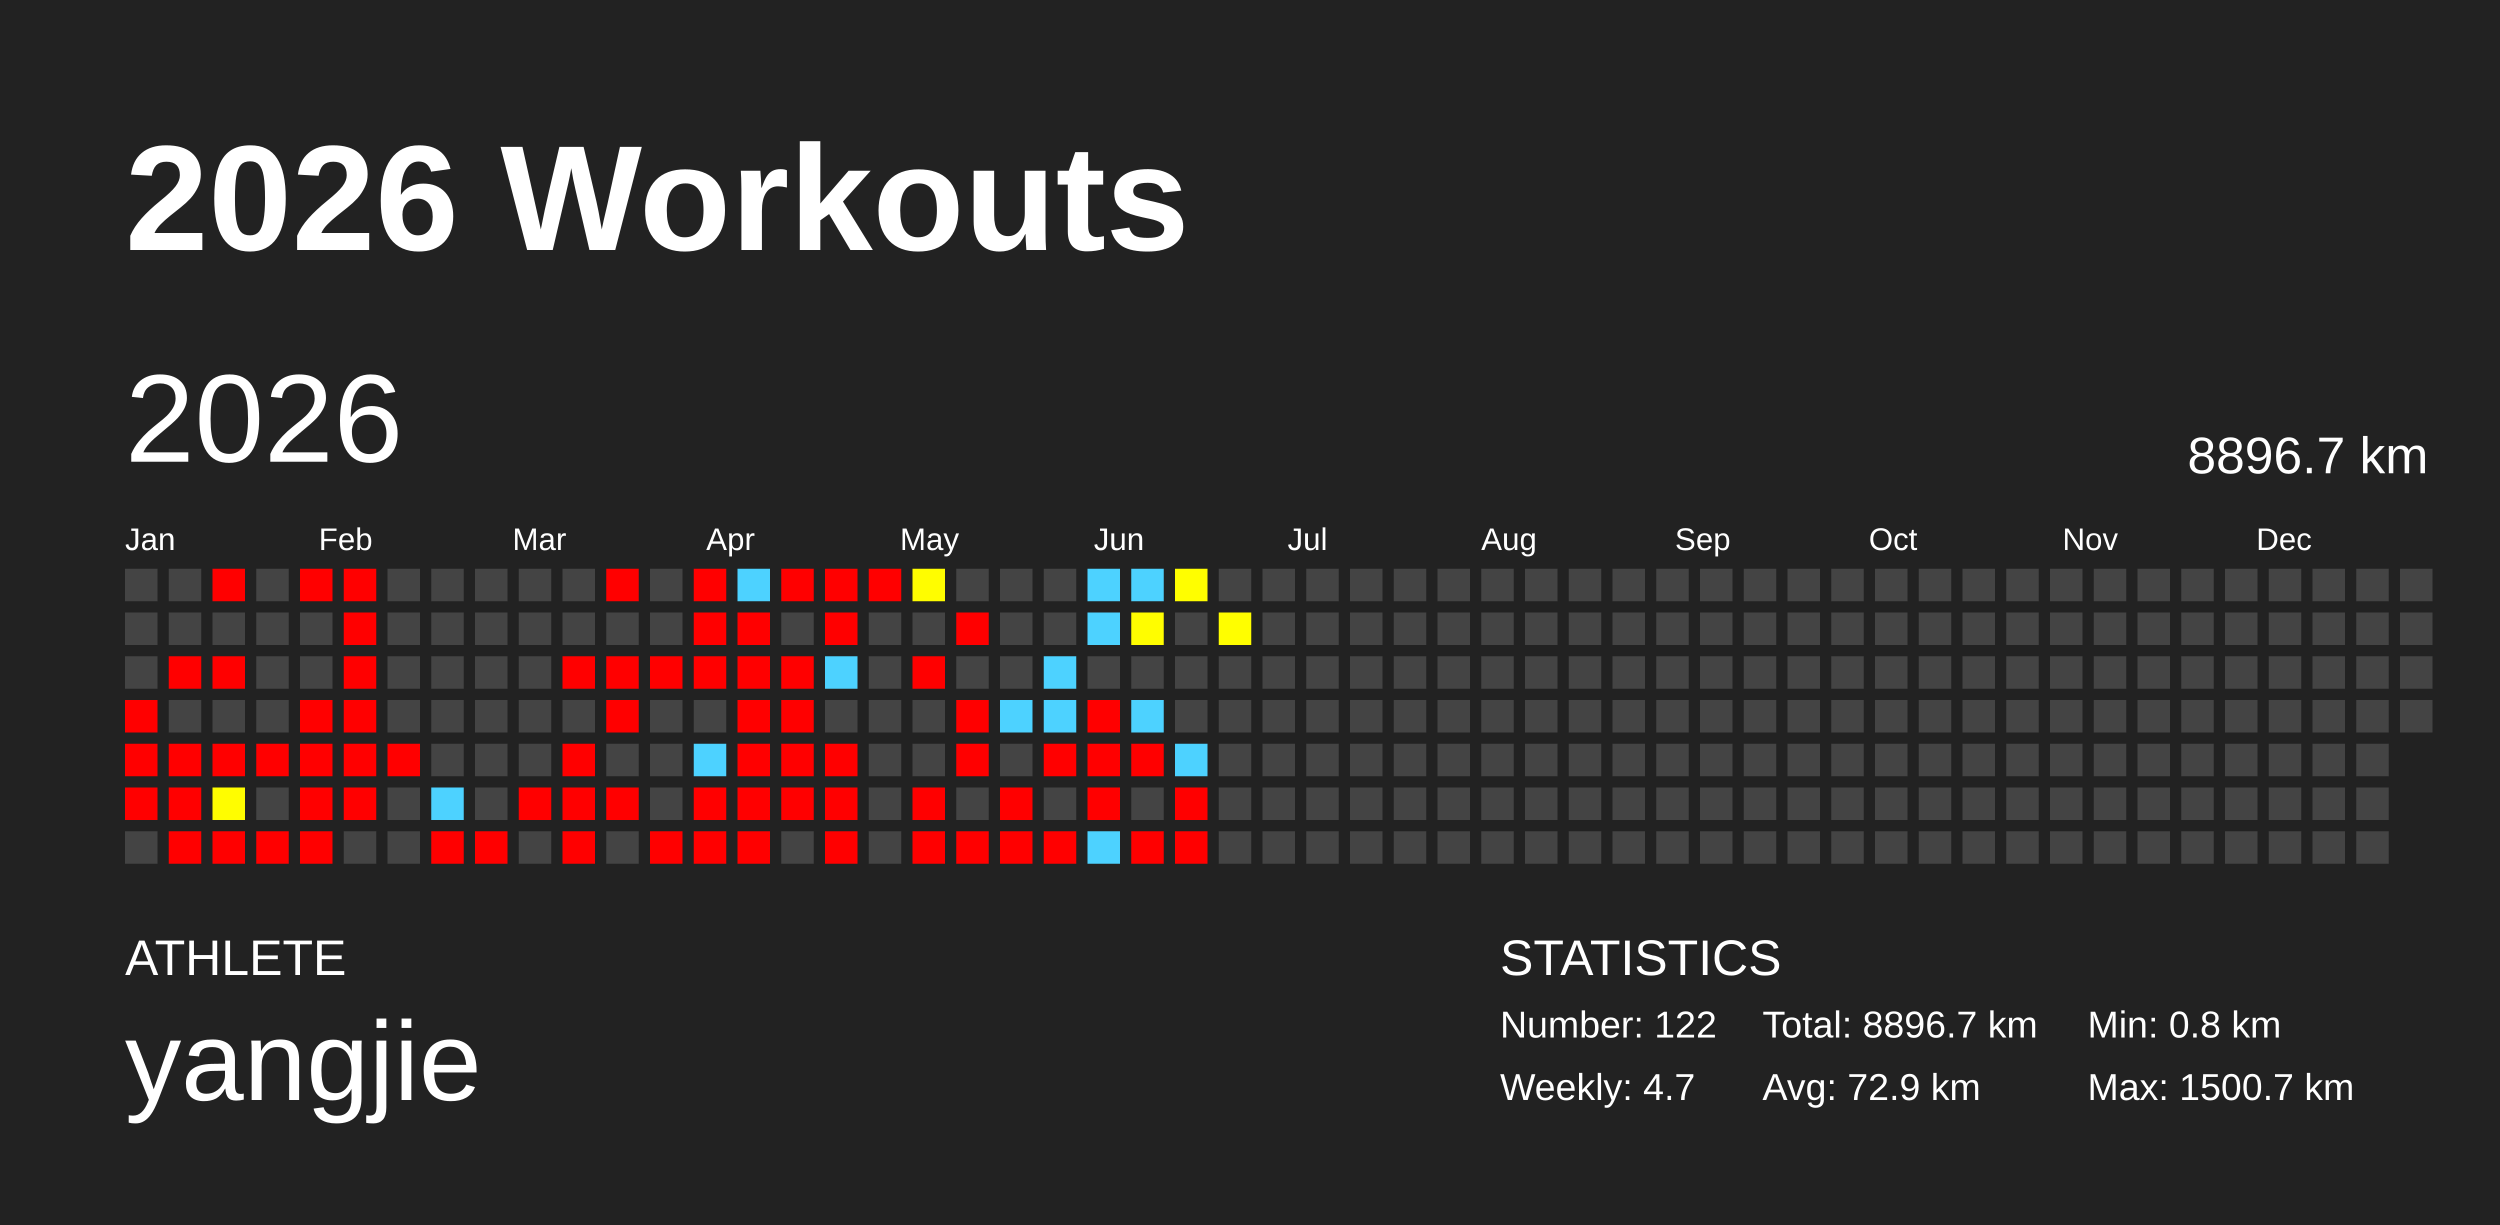
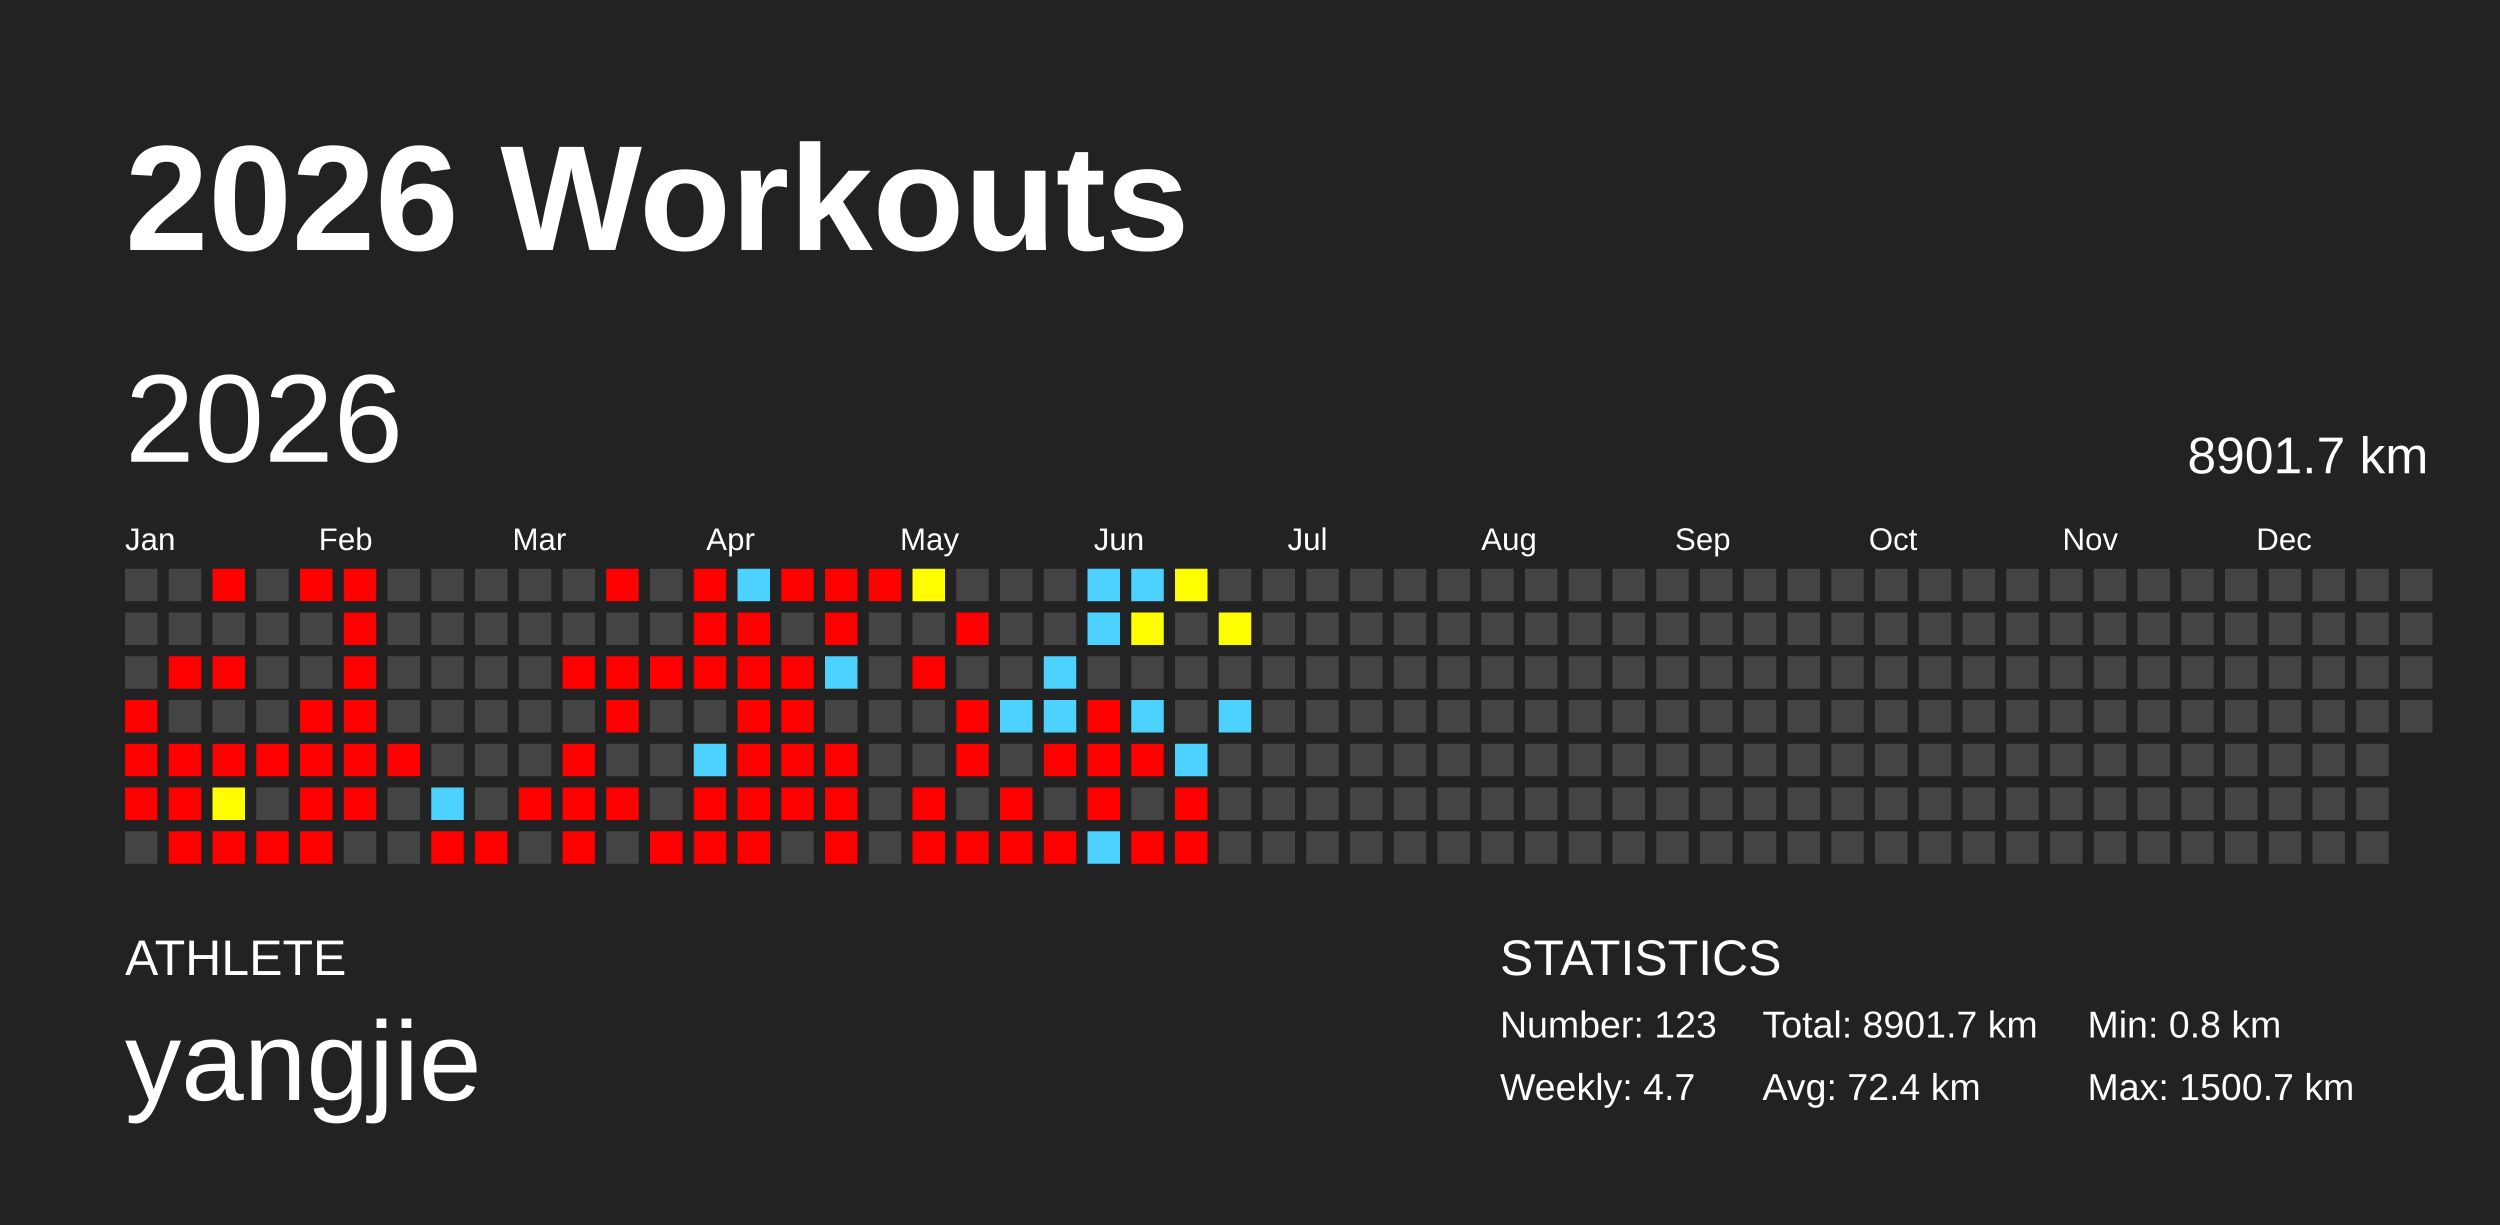
<svg xmlns="http://www.w3.org/2000/svg" baseProfile="full" height="98mm" version="1.1" viewBox="0,0,200,98" width="200mm">
  <defs />
  <rect fill="#222222" height="98" width="200" x="0" y="0" />
  <text fill="#FFFFFF" style="font-size:12px; font-family:Arial; font-weight:bold;" x="10" y="20">2026 Workouts</text>
  <text fill="#FFFFFF" style="font-size:4px; font-family:Arial" x="10" y="78">ATHLETE</text>
  <text fill="#FFFFFF" style="font-size:9px; font-family:Arial" x="10" y="88">yangjie</text>
  <text fill="#FFFFFF" style="font-size:4px; font-family:Arial" x="120" y="78">STATISTICS</text>
-   <text fill="#FFFFFF" style="font-size:3px; font-family:Arial" x="120" y="83">Number: 122</text>
+   <text fill="#FFFFFF" style="font-size:3px; font-family:Arial" x="120" y="83">Number: 123</text>
  <text fill="#FFFFFF" style="font-size:3px; font-family:Arial" x="120" y="88">Weekly: 4.7</text>
-   <text fill="#FFFFFF" style="font-size:3px; font-family:Arial" x="141" y="83">Total: 8896.7 km</text>
-   <text fill="#FFFFFF" style="font-size:3px; font-family:Arial" x="141" y="88">Avg: 72.9 km</text>
+   <text fill="#FFFFFF" style="font-size:3px; font-family:Arial" x="141" y="83">Total: 8901.7 km</text>
+   <text fill="#FFFFFF" style="font-size:3px; font-family:Arial" x="141" y="88">Avg: 72.4 km</text>
  <text fill="#FFFFFF" style="font-size:3px; font-family:Arial" x="167" y="83">Min: 0.8 km</text>
  <text fill="#FFFFFF" style="font-size:3px; font-family:Arial" x="167" y="88">Max: 1500.7 km</text>
  <text dominant-baseline="hanging" fill="#FFFFFF" style="font-size:10.0px; font-family:Arial;" x="10" y="30">2026</text>
-   <text dominant-baseline="hanging" fill="#FFFFFF" style="font-size:4.125px; font-family:Arial;" x="175" y="35">8896.7 km</text>
+   <text dominant-baseline="hanging" fill="#FFFFFF" style="font-size:4.125px; font-family:Arial;" x="175" y="35">8901.7 km</text>
  <text fill="#FFFFFF" style="font-size:2.5px; font-family:Arial" x="10.0" y="44">Jan</text>
  <text fill="#FFFFFF" style="font-size:2.5px; font-family:Arial" x="25.5" y="44">Feb</text>
  <text fill="#FFFFFF" style="font-size:2.5px; font-family:Arial" x="41.0" y="44">Mar</text>
  <text fill="#FFFFFF" style="font-size:2.5px; font-family:Arial" x="56.5" y="44">Apr</text>
  <text fill="#FFFFFF" style="font-size:2.5px; font-family:Arial" x="72.0" y="44">May</text>
  <text fill="#FFFFFF" style="font-size:2.5px; font-family:Arial" x="87.5" y="44">Jun</text>
  <text fill="#FFFFFF" style="font-size:2.5px; font-family:Arial" x="103.0" y="44">Jul</text>
  <text fill="#FFFFFF" style="font-size:2.5px; font-family:Arial" x="118.5" y="44">Aug</text>
  <text fill="#FFFFFF" style="font-size:2.5px; font-family:Arial" x="134.0" y="44">Sep</text>
  <text fill="#FFFFFF" style="font-size:2.5px; font-family:Arial" x="149.5" y="44">Oct</text>
  <text fill="#FFFFFF" style="font-size:2.5px; font-family:Arial" x="165.0" y="44">Nov</text>
  <text fill="#FFFFFF" style="font-size:2.5px; font-family:Arial" x="180.5" y="44">Dec</text>
  <rect fill="#444444" height="2.6" width="2.6" x="10.0" y="45.5" />
  <rect fill="#444444" height="2.6" width="2.6" x="10.0" y="49.0" />
  <rect fill="#444444" height="2.6" width="2.6" x="10.0" y="52.5" />
  <rect fill="red" height="2.6" width="2.6" x="10.0" y="56.0" />
  <rect fill="red" height="2.6" width="2.6" x="10.0" y="59.5" />
  <rect fill="red" height="2.6" width="2.6" x="10.0" y="63.0" />
  <rect fill="#444444" height="2.6" width="2.6" x="10.0" y="66.5" />
  <rect fill="#444444" height="2.6" width="2.6" x="13.5" y="45.5" />
  <rect fill="#444444" height="2.6" width="2.6" x="13.5" y="49.0" />
  <rect fill="red" height="2.6" width="2.6" x="13.5" y="52.5" />
  <rect fill="#444444" height="2.6" width="2.6" x="13.5" y="56.0" />
  <rect fill="red" height="2.6" width="2.6" x="13.5" y="59.5" />
  <rect fill="red" height="2.6" width="2.6" x="13.5" y="63.0" />
  <rect fill="red" height="2.6" width="2.6" x="13.5" y="66.5" />
  <rect fill="red" height="2.6" width="2.6" x="17.0" y="45.5" />
  <rect fill="#444444" height="2.6" width="2.6" x="17.0" y="49.0" />
  <rect fill="red" height="2.6" width="2.6" x="17.0" y="52.5" />
  <rect fill="#444444" height="2.6" width="2.6" x="17.0" y="56.0" />
  <rect fill="red" height="2.6" width="2.6" x="17.0" y="59.5" />
  <rect fill="#fffd00" height="2.6" width="2.6" x="17.0" y="63.0" />
  <rect fill="red" height="2.6" width="2.6" x="17.0" y="66.5" />
  <rect fill="#444444" height="2.6" width="2.6" x="20.5" y="45.5" />
  <rect fill="#444444" height="2.6" width="2.6" x="20.5" y="49.0" />
  <rect fill="#444444" height="2.6" width="2.6" x="20.5" y="52.5" />
  <rect fill="#444444" height="2.6" width="2.6" x="20.5" y="56.0" />
  <rect fill="red" height="2.6" width="2.6" x="20.5" y="59.5" />
  <rect fill="#444444" height="2.6" width="2.6" x="20.5" y="63.0" />
  <rect fill="red" height="2.6" width="2.6" x="20.5" y="66.5" />
  <rect fill="red" height="2.6" width="2.6" x="24.0" y="45.5" />
  <rect fill="#444444" height="2.6" width="2.6" x="24.0" y="49.0" />
  <rect fill="#444444" height="2.6" width="2.6" x="24.0" y="52.5" />
  <rect fill="red" height="2.6" width="2.6" x="24.0" y="56.0" />
  <rect fill="red" height="2.6" width="2.6" x="24.0" y="59.5" />
  <rect fill="red" height="2.6" width="2.6" x="24.0" y="63.0" />
  <rect fill="red" height="2.6" width="2.6" x="24.0" y="66.5" />
  <rect fill="red" height="2.6" width="2.6" x="27.5" y="45.5" />
  <rect fill="red" height="2.6" width="2.6" x="27.5" y="49.0" />
  <rect fill="red" height="2.6" width="2.6" x="27.5" y="52.5" />
  <rect fill="red" height="2.6" width="2.6" x="27.5" y="56.0" />
  <rect fill="red" height="2.6" width="2.6" x="27.5" y="59.5" />
  <rect fill="red" height="2.6" width="2.6" x="27.5" y="63.0" />
  <rect fill="#444444" height="2.6" width="2.6" x="27.5" y="66.5" />
  <rect fill="#444444" height="2.6" width="2.6" x="31.0" y="45.5" />
  <rect fill="#444444" height="2.6" width="2.6" x="31.0" y="49.0" />
  <rect fill="#444444" height="2.6" width="2.6" x="31.0" y="52.5" />
  <rect fill="#444444" height="2.6" width="2.6" x="31.0" y="56.0" />
  <rect fill="red" height="2.6" width="2.6" x="31.0" y="59.5" />
  <rect fill="#444444" height="2.6" width="2.6" x="31.0" y="63.0" />
  <rect fill="#444444" height="2.6" width="2.6" x="31.0" y="66.5" />
  <rect fill="#444444" height="2.6" width="2.6" x="34.5" y="45.5" />
  <rect fill="#444444" height="2.6" width="2.6" x="34.5" y="49.0" />
  <rect fill="#444444" height="2.6" width="2.6" x="34.5" y="52.5" />
  <rect fill="#444444" height="2.6" width="2.6" x="34.5" y="56.0" />
  <rect fill="#444444" height="2.6" width="2.6" x="34.5" y="59.5" />
  <rect fill="#4dd2ff" height="2.6" width="2.6" x="34.5" y="63.0" />
  <rect fill="red" height="2.6" width="2.6" x="34.5" y="66.5" />
  <rect fill="#444444" height="2.6" width="2.6" x="38.0" y="45.5" />
  <rect fill="#444444" height="2.6" width="2.6" x="38.0" y="49.0" />
  <rect fill="#444444" height="2.6" width="2.6" x="38.0" y="52.5" />
  <rect fill="#444444" height="2.6" width="2.6" x="38.0" y="56.0" />
  <rect fill="#444444" height="2.6" width="2.6" x="38.0" y="59.5" />
  <rect fill="#444444" height="2.6" width="2.6" x="38.0" y="63.0" />
  <rect fill="red" height="2.6" width="2.6" x="38.0" y="66.5" />
  <rect fill="#444444" height="2.6" width="2.6" x="41.5" y="45.5" />
  <rect fill="#444444" height="2.6" width="2.6" x="41.5" y="49.0" />
  <rect fill="#444444" height="2.6" width="2.6" x="41.5" y="52.5" />
  <rect fill="#444444" height="2.6" width="2.6" x="41.5" y="56.0" />
  <rect fill="#444444" height="2.6" width="2.6" x="41.5" y="59.5" />
  <rect fill="red" height="2.6" width="2.6" x="41.5" y="63.0" />
  <rect fill="#444444" height="2.6" width="2.6" x="41.5" y="66.5" />
  <rect fill="#444444" height="2.6" width="2.6" x="45.0" y="45.5" />
  <rect fill="#444444" height="2.6" width="2.6" x="45.0" y="49.0" />
  <rect fill="red" height="2.6" width="2.6" x="45.0" y="52.5" />
  <rect fill="#444444" height="2.6" width="2.6" x="45.0" y="56.0" />
  <rect fill="red" height="2.6" width="2.6" x="45.0" y="59.5" />
  <rect fill="red" height="2.6" width="2.6" x="45.0" y="63.0" />
  <rect fill="red" height="2.6" width="2.6" x="45.0" y="66.5" />
  <rect fill="red" height="2.6" width="2.6" x="48.5" y="45.5" />
  <rect fill="#444444" height="2.6" width="2.6" x="48.5" y="49.0" />
  <rect fill="red" height="2.6" width="2.6" x="48.5" y="52.5" />
  <rect fill="red" height="2.6" width="2.6" x="48.5" y="56.0" />
  <rect fill="#444444" height="2.6" width="2.6" x="48.5" y="59.5" />
  <rect fill="red" height="2.6" width="2.6" x="48.5" y="63.0" />
  <rect fill="#444444" height="2.6" width="2.6" x="48.5" y="66.5" />
  <rect fill="#444444" height="2.6" width="2.6" x="52.0" y="45.5" />
  <rect fill="#444444" height="2.6" width="2.6" x="52.0" y="49.0" />
  <rect fill="red" height="2.6" width="2.6" x="52.0" y="52.5" />
  <rect fill="#444444" height="2.6" width="2.6" x="52.0" y="56.0" />
  <rect fill="#444444" height="2.6" width="2.6" x="52.0" y="59.5" />
  <rect fill="#444444" height="2.6" width="2.6" x="52.0" y="63.0" />
  <rect fill="red" height="2.6" width="2.6" x="52.0" y="66.5" />
  <rect fill="red" height="2.6" width="2.6" x="55.5" y="45.5" />
  <rect fill="red" height="2.6" width="2.6" x="55.5" y="49.0" />
  <rect fill="red" height="2.6" width="2.6" x="55.5" y="52.5" />
  <rect fill="#444444" height="2.6" width="2.6" x="55.5" y="56.0" />
  <rect fill="#4dd2ff" height="2.6" width="2.6" x="55.5" y="59.5" />
  <rect fill="red" height="2.6" width="2.6" x="55.5" y="63.0" />
  <rect fill="red" height="2.6" width="2.6" x="55.5" y="66.5" />
  <rect fill="#4dd2ff" height="2.6" width="2.6" x="59.0" y="45.5" />
  <rect fill="red" height="2.6" width="2.6" x="59.0" y="49.0" />
  <rect fill="red" height="2.6" width="2.6" x="59.0" y="52.5" />
  <rect fill="red" height="2.6" width="2.6" x="59.0" y="56.0" />
  <rect fill="red" height="2.6" width="2.6" x="59.0" y="59.5" />
  <rect fill="red" height="2.6" width="2.6" x="59.0" y="63.0" />
  <rect fill="red" height="2.6" width="2.6" x="59.0" y="66.5" />
  <rect fill="red" height="2.6" width="2.6" x="62.5" y="45.5" />
  <rect fill="#444444" height="2.6" width="2.6" x="62.5" y="49.0" />
  <rect fill="red" height="2.6" width="2.6" x="62.5" y="52.5" />
  <rect fill="red" height="2.6" width="2.6" x="62.5" y="56.0" />
  <rect fill="red" height="2.6" width="2.6" x="62.5" y="59.5" />
  <rect fill="red" height="2.6" width="2.6" x="62.5" y="63.0" />
  <rect fill="#444444" height="2.6" width="2.6" x="62.5" y="66.5" />
  <rect fill="red" height="2.6" width="2.6" x="66.0" y="45.5" />
  <rect fill="red" height="2.6" width="2.6" x="66.0" y="49.0" />
  <rect fill="#4dd2ff" height="2.6" width="2.6" x="66.0" y="52.5" />
  <rect fill="#444444" height="2.6" width="2.6" x="66.0" y="56.0" />
  <rect fill="red" height="2.6" width="2.6" x="66.0" y="59.5" />
  <rect fill="red" height="2.6" width="2.6" x="66.0" y="63.0" />
  <rect fill="red" height="2.6" width="2.6" x="66.0" y="66.5" />
  <rect fill="red" height="2.6" width="2.6" x="69.5" y="45.5" />
  <rect fill="#444444" height="2.6" width="2.6" x="69.5" y="49.0" />
  <rect fill="#444444" height="2.6" width="2.6" x="69.5" y="52.5" />
  <rect fill="#444444" height="2.6" width="2.6" x="69.5" y="56.0" />
  <rect fill="#444444" height="2.6" width="2.6" x="69.5" y="59.5" />
  <rect fill="#444444" height="2.6" width="2.6" x="69.5" y="63.0" />
  <rect fill="#444444" height="2.6" width="2.6" x="69.5" y="66.5" />
  <rect fill="#fffd00" height="2.6" width="2.6" x="73.0" y="45.5" />
  <rect fill="#444444" height="2.6" width="2.6" x="73.0" y="49.0" />
  <rect fill="red" height="2.6" width="2.6" x="73.0" y="52.5" />
  <rect fill="#444444" height="2.6" width="2.6" x="73.0" y="56.0" />
  <rect fill="#444444" height="2.6" width="2.6" x="73.0" y="59.5" />
  <rect fill="red" height="2.6" width="2.6" x="73.0" y="63.0" />
  <rect fill="red" height="2.6" width="2.6" x="73.0" y="66.5" />
  <rect fill="#444444" height="2.6" width="2.6" x="76.5" y="45.5" />
  <rect fill="red" height="2.6" width="2.6" x="76.5" y="49.0" />
  <rect fill="#444444" height="2.6" width="2.6" x="76.5" y="52.5" />
  <rect fill="red" height="2.6" width="2.6" x="76.5" y="56.0" />
  <rect fill="red" height="2.6" width="2.6" x="76.5" y="59.5" />
  <rect fill="#444444" height="2.6" width="2.6" x="76.5" y="63.0" />
  <rect fill="red" height="2.6" width="2.6" x="76.5" y="66.5" />
  <rect fill="#444444" height="2.6" width="2.6" x="80.0" y="45.5" />
  <rect fill="#444444" height="2.6" width="2.6" x="80.0" y="49.0" />
  <rect fill="#444444" height="2.6" width="2.6" x="80.0" y="52.5" />
  <rect fill="#4dd2ff" height="2.6" width="2.6" x="80.0" y="56.0" />
  <rect fill="#444444" height="2.6" width="2.6" x="80.0" y="59.5" />
  <rect fill="red" height="2.6" width="2.6" x="80.0" y="63.0" />
  <rect fill="red" height="2.6" width="2.6" x="80.0" y="66.5" />
  <rect fill="#444444" height="2.6" width="2.6" x="83.5" y="45.5" />
  <rect fill="#444444" height="2.6" width="2.6" x="83.5" y="49.0" />
  <rect fill="#4dd2ff" height="2.6" width="2.6" x="83.5" y="52.5" />
  <rect fill="#4dd2ff" height="2.6" width="2.6" x="83.5" y="56.0" />
  <rect fill="red" height="2.6" width="2.6" x="83.5" y="59.5" />
  <rect fill="#444444" height="2.6" width="2.6" x="83.5" y="63.0" />
  <rect fill="red" height="2.6" width="2.6" x="83.5" y="66.5" />
  <rect fill="#4dd2ff" height="2.6" width="2.6" x="87.0" y="45.5" />
  <rect fill="#4dd2ff" height="2.6" width="2.6" x="87.0" y="49.0" />
  <rect fill="#444444" height="2.6" width="2.6" x="87.0" y="52.5" />
  <rect fill="red" height="2.6" width="2.6" x="87.0" y="56.0" />
  <rect fill="red" height="2.6" width="2.6" x="87.0" y="59.5" />
  <rect fill="red" height="2.6" width="2.6" x="87.0" y="63.0" />
  <rect fill="#4dd2ff" height="2.6" width="2.6" x="87.0" y="66.5" />
  <rect fill="#4dd2ff" height="2.6" width="2.6" x="90.5" y="45.5" />
  <rect fill="#fffd00" height="2.6" width="2.6" x="90.5" y="49.0" />
  <rect fill="#444444" height="2.6" width="2.6" x="90.5" y="52.5" />
  <rect fill="#4dd2ff" height="2.6" width="2.6" x="90.5" y="56.0" />
  <rect fill="red" height="2.6" width="2.6" x="90.5" y="59.5" />
  <rect fill="#444444" height="2.6" width="2.6" x="90.5" y="63.0" />
  <rect fill="red" height="2.6" width="2.6" x="90.5" y="66.5" />
  <rect fill="#fffe00" height="2.6" width="2.6" x="94.0" y="45.5" />
  <rect fill="#444444" height="2.6" width="2.6" x="94.0" y="49.0" />
  <rect fill="#444444" height="2.6" width="2.6" x="94.0" y="52.5" />
  <rect fill="#444444" height="2.6" width="2.6" x="94.0" y="56.0" />
  <rect fill="#4dd2ff" height="2.6" width="2.6" x="94.0" y="59.5" />
  <rect fill="red" height="2.6" width="2.6" x="94.0" y="63.0" />
  <rect fill="red" height="2.6" width="2.6" x="94.0" y="66.5" />
  <rect fill="#444444" height="2.6" width="2.6" x="97.5" y="45.5" />
  <rect fill="#fffe00" height="2.6" width="2.6" x="97.5" y="49.0" />
  <rect fill="#444444" height="2.6" width="2.6" x="97.5" y="52.5" />
-   <rect fill="#444444" height="2.6" width="2.6" x="97.5" y="56.0" />
+   <rect fill="#4dd2ff" height="2.6" width="2.6" x="97.5" y="56.0" />
  <rect fill="#444444" height="2.6" width="2.6" x="97.5" y="59.5" />
  <rect fill="#444444" height="2.6" width="2.6" x="97.5" y="63.0" />
  <rect fill="#444444" height="2.6" width="2.6" x="97.5" y="66.5" />
  <rect fill="#444444" height="2.6" width="2.6" x="101.0" y="45.5" />
  <rect fill="#444444" height="2.6" width="2.6" x="101.0" y="49.0" />
  <rect fill="#444444" height="2.6" width="2.6" x="101.0" y="52.5" />
  <rect fill="#444444" height="2.6" width="2.6" x="101.0" y="56.0" />
  <rect fill="#444444" height="2.6" width="2.6" x="101.0" y="59.5" />
  <rect fill="#444444" height="2.6" width="2.6" x="101.0" y="63.0" />
  <rect fill="#444444" height="2.6" width="2.6" x="101.0" y="66.5" />
  <rect fill="#444444" height="2.6" width="2.6" x="104.5" y="45.5" />
  <rect fill="#444444" height="2.6" width="2.6" x="104.5" y="49.0" />
  <rect fill="#444444" height="2.6" width="2.6" x="104.5" y="52.5" />
  <rect fill="#444444" height="2.6" width="2.6" x="104.5" y="56.0" />
  <rect fill="#444444" height="2.6" width="2.6" x="104.5" y="59.5" />
  <rect fill="#444444" height="2.6" width="2.6" x="104.5" y="63.0" />
  <rect fill="#444444" height="2.6" width="2.6" x="104.5" y="66.5" />
  <rect fill="#444444" height="2.6" width="2.6" x="108.0" y="45.5" />
  <rect fill="#444444" height="2.6" width="2.6" x="108.0" y="49.0" />
  <rect fill="#444444" height="2.6" width="2.6" x="108.0" y="52.5" />
  <rect fill="#444444" height="2.6" width="2.6" x="108.0" y="56.0" />
  <rect fill="#444444" height="2.6" width="2.6" x="108.0" y="59.5" />
  <rect fill="#444444" height="2.6" width="2.6" x="108.0" y="63.0" />
  <rect fill="#444444" height="2.6" width="2.6" x="108.0" y="66.5" />
  <rect fill="#444444" height="2.6" width="2.6" x="111.5" y="45.5" />
  <rect fill="#444444" height="2.6" width="2.6" x="111.5" y="49.0" />
  <rect fill="#444444" height="2.6" width="2.6" x="111.5" y="52.5" />
  <rect fill="#444444" height="2.6" width="2.6" x="111.5" y="56.0" />
  <rect fill="#444444" height="2.6" width="2.6" x="111.5" y="59.5" />
  <rect fill="#444444" height="2.6" width="2.6" x="111.5" y="63.0" />
  <rect fill="#444444" height="2.6" width="2.6" x="111.5" y="66.5" />
  <rect fill="#444444" height="2.6" width="2.6" x="115.0" y="45.5" />
  <rect fill="#444444" height="2.6" width="2.6" x="115.0" y="49.0" />
  <rect fill="#444444" height="2.6" width="2.6" x="115.0" y="52.5" />
  <rect fill="#444444" height="2.6" width="2.6" x="115.0" y="56.0" />
  <rect fill="#444444" height="2.6" width="2.6" x="115.0" y="59.5" />
  <rect fill="#444444" height="2.6" width="2.6" x="115.0" y="63.0" />
  <rect fill="#444444" height="2.6" width="2.6" x="115.0" y="66.5" />
  <rect fill="#444444" height="2.6" width="2.6" x="118.5" y="45.5" />
  <rect fill="#444444" height="2.6" width="2.6" x="118.5" y="49.0" />
  <rect fill="#444444" height="2.6" width="2.6" x="118.5" y="52.5" />
  <rect fill="#444444" height="2.6" width="2.6" x="118.5" y="56.0" />
  <rect fill="#444444" height="2.6" width="2.6" x="118.5" y="59.5" />
  <rect fill="#444444" height="2.6" width="2.6" x="118.5" y="63.0" />
  <rect fill="#444444" height="2.6" width="2.6" x="118.5" y="66.5" />
  <rect fill="#444444" height="2.6" width="2.6" x="122.0" y="45.5" />
  <rect fill="#444444" height="2.6" width="2.6" x="122.0" y="49.0" />
  <rect fill="#444444" height="2.6" width="2.6" x="122.0" y="52.5" />
  <rect fill="#444444" height="2.6" width="2.6" x="122.0" y="56.0" />
  <rect fill="#444444" height="2.6" width="2.6" x="122.0" y="59.5" />
  <rect fill="#444444" height="2.6" width="2.6" x="122.0" y="63.0" />
  <rect fill="#444444" height="2.6" width="2.6" x="122.0" y="66.5" />
  <rect fill="#444444" height="2.6" width="2.6" x="125.5" y="45.5" />
  <rect fill="#444444" height="2.6" width="2.6" x="125.5" y="49.0" />
  <rect fill="#444444" height="2.6" width="2.6" x="125.5" y="52.5" />
  <rect fill="#444444" height="2.6" width="2.6" x="125.5" y="56.0" />
  <rect fill="#444444" height="2.6" width="2.6" x="125.5" y="59.5" />
  <rect fill="#444444" height="2.6" width="2.6" x="125.5" y="63.0" />
  <rect fill="#444444" height="2.6" width="2.6" x="125.5" y="66.5" />
  <rect fill="#444444" height="2.6" width="2.6" x="129.0" y="45.5" />
  <rect fill="#444444" height="2.6" width="2.6" x="129.0" y="49.0" />
  <rect fill="#444444" height="2.6" width="2.6" x="129.0" y="52.5" />
  <rect fill="#444444" height="2.6" width="2.6" x="129.0" y="56.0" />
  <rect fill="#444444" height="2.6" width="2.6" x="129.0" y="59.5" />
  <rect fill="#444444" height="2.6" width="2.6" x="129.0" y="63.0" />
  <rect fill="#444444" height="2.6" width="2.6" x="129.0" y="66.5" />
  <rect fill="#444444" height="2.6" width="2.6" x="132.5" y="45.5" />
  <rect fill="#444444" height="2.6" width="2.6" x="132.5" y="49.0" />
  <rect fill="#444444" height="2.6" width="2.6" x="132.5" y="52.5" />
  <rect fill="#444444" height="2.6" width="2.6" x="132.5" y="56.0" />
  <rect fill="#444444" height="2.6" width="2.6" x="132.5" y="59.5" />
  <rect fill="#444444" height="2.6" width="2.6" x="132.5" y="63.0" />
  <rect fill="#444444" height="2.6" width="2.6" x="132.5" y="66.5" />
  <rect fill="#444444" height="2.6" width="2.6" x="136.0" y="45.5" />
  <rect fill="#444444" height="2.6" width="2.6" x="136.0" y="49.0" />
  <rect fill="#444444" height="2.6" width="2.6" x="136.0" y="52.5" />
  <rect fill="#444444" height="2.6" width="2.6" x="136.0" y="56.0" />
  <rect fill="#444444" height="2.6" width="2.6" x="136.0" y="59.5" />
  <rect fill="#444444" height="2.6" width="2.6" x="136.0" y="63.0" />
  <rect fill="#444444" height="2.6" width="2.6" x="136.0" y="66.5" />
  <rect fill="#444444" height="2.6" width="2.6" x="139.5" y="45.5" />
  <rect fill="#444444" height="2.6" width="2.6" x="139.5" y="49.0" />
  <rect fill="#444444" height="2.6" width="2.6" x="139.5" y="52.5" />
  <rect fill="#444444" height="2.6" width="2.6" x="139.5" y="56.0" />
  <rect fill="#444444" height="2.6" width="2.6" x="139.5" y="59.5" />
  <rect fill="#444444" height="2.6" width="2.6" x="139.5" y="63.0" />
  <rect fill="#444444" height="2.6" width="2.6" x="139.5" y="66.5" />
  <rect fill="#444444" height="2.6" width="2.6" x="143.0" y="45.5" />
  <rect fill="#444444" height="2.6" width="2.6" x="143.0" y="49.0" />
  <rect fill="#444444" height="2.6" width="2.6" x="143.0" y="52.5" />
  <rect fill="#444444" height="2.6" width="2.6" x="143.0" y="56.0" />
  <rect fill="#444444" height="2.6" width="2.6" x="143.0" y="59.5" />
  <rect fill="#444444" height="2.6" width="2.6" x="143.0" y="63.0" />
  <rect fill="#444444" height="2.6" width="2.6" x="143.0" y="66.5" />
  <rect fill="#444444" height="2.6" width="2.6" x="146.5" y="45.5" />
  <rect fill="#444444" height="2.6" width="2.6" x="146.5" y="49.0" />
  <rect fill="#444444" height="2.6" width="2.6" x="146.5" y="52.5" />
  <rect fill="#444444" height="2.6" width="2.6" x="146.5" y="56.0" />
  <rect fill="#444444" height="2.6" width="2.6" x="146.5" y="59.5" />
  <rect fill="#444444" height="2.6" width="2.6" x="146.5" y="63.0" />
  <rect fill="#444444" height="2.6" width="2.6" x="146.5" y="66.5" />
  <rect fill="#444444" height="2.6" width="2.6" x="150.0" y="45.5" />
  <rect fill="#444444" height="2.6" width="2.6" x="150.0" y="49.0" />
  <rect fill="#444444" height="2.6" width="2.6" x="150.0" y="52.5" />
  <rect fill="#444444" height="2.6" width="2.6" x="150.0" y="56.0" />
  <rect fill="#444444" height="2.6" width="2.6" x="150.0" y="59.5" />
  <rect fill="#444444" height="2.6" width="2.6" x="150.0" y="63.0" />
  <rect fill="#444444" height="2.6" width="2.6" x="150.0" y="66.5" />
  <rect fill="#444444" height="2.6" width="2.6" x="153.5" y="45.5" />
  <rect fill="#444444" height="2.6" width="2.6" x="153.5" y="49.0" />
  <rect fill="#444444" height="2.6" width="2.6" x="153.5" y="52.5" />
  <rect fill="#444444" height="2.6" width="2.6" x="153.5" y="56.0" />
  <rect fill="#444444" height="2.6" width="2.6" x="153.5" y="59.5" />
  <rect fill="#444444" height="2.6" width="2.6" x="153.5" y="63.0" />
  <rect fill="#444444" height="2.6" width="2.6" x="153.5" y="66.5" />
  <rect fill="#444444" height="2.6" width="2.6" x="157.0" y="45.5" />
  <rect fill="#444444" height="2.6" width="2.6" x="157.0" y="49.0" />
  <rect fill="#444444" height="2.6" width="2.6" x="157.0" y="52.5" />
  <rect fill="#444444" height="2.6" width="2.6" x="157.0" y="56.0" />
  <rect fill="#444444" height="2.6" width="2.6" x="157.0" y="59.5" />
  <rect fill="#444444" height="2.6" width="2.6" x="157.0" y="63.0" />
  <rect fill="#444444" height="2.6" width="2.6" x="157.0" y="66.5" />
  <rect fill="#444444" height="2.6" width="2.6" x="160.5" y="45.5" />
  <rect fill="#444444" height="2.6" width="2.6" x="160.5" y="49.0" />
  <rect fill="#444444" height="2.6" width="2.6" x="160.5" y="52.5" />
  <rect fill="#444444" height="2.6" width="2.6" x="160.5" y="56.0" />
  <rect fill="#444444" height="2.6" width="2.6" x="160.5" y="59.5" />
  <rect fill="#444444" height="2.6" width="2.6" x="160.5" y="63.0" />
  <rect fill="#444444" height="2.6" width="2.6" x="160.5" y="66.5" />
  <rect fill="#444444" height="2.6" width="2.6" x="164.0" y="45.5" />
  <rect fill="#444444" height="2.6" width="2.6" x="164.0" y="49.0" />
  <rect fill="#444444" height="2.6" width="2.6" x="164.0" y="52.5" />
  <rect fill="#444444" height="2.6" width="2.6" x="164.0" y="56.0" />
  <rect fill="#444444" height="2.6" width="2.6" x="164.0" y="59.5" />
  <rect fill="#444444" height="2.6" width="2.6" x="164.0" y="63.0" />
  <rect fill="#444444" height="2.6" width="2.6" x="164.0" y="66.5" />
  <rect fill="#444444" height="2.6" width="2.6" x="167.5" y="45.5" />
  <rect fill="#444444" height="2.6" width="2.6" x="167.5" y="49.0" />
  <rect fill="#444444" height="2.6" width="2.6" x="167.5" y="52.5" />
  <rect fill="#444444" height="2.6" width="2.6" x="167.5" y="56.0" />
  <rect fill="#444444" height="2.6" width="2.6" x="167.5" y="59.5" />
  <rect fill="#444444" height="2.6" width="2.6" x="167.5" y="63.0" />
  <rect fill="#444444" height="2.6" width="2.6" x="167.5" y="66.5" />
  <rect fill="#444444" height="2.6" width="2.6" x="171.0" y="45.5" />
  <rect fill="#444444" height="2.6" width="2.6" x="171.0" y="49.0" />
  <rect fill="#444444" height="2.6" width="2.6" x="171.0" y="52.5" />
  <rect fill="#444444" height="2.6" width="2.6" x="171.0" y="56.0" />
  <rect fill="#444444" height="2.6" width="2.6" x="171.0" y="59.5" />
  <rect fill="#444444" height="2.6" width="2.6" x="171.0" y="63.0" />
  <rect fill="#444444" height="2.6" width="2.6" x="171.0" y="66.5" />
  <rect fill="#444444" height="2.6" width="2.6" x="174.5" y="45.5" />
  <rect fill="#444444" height="2.6" width="2.6" x="174.5" y="49.0" />
  <rect fill="#444444" height="2.6" width="2.6" x="174.5" y="52.5" />
  <rect fill="#444444" height="2.6" width="2.6" x="174.5" y="56.0" />
  <rect fill="#444444" height="2.6" width="2.6" x="174.5" y="59.5" />
  <rect fill="#444444" height="2.6" width="2.6" x="174.5" y="63.0" />
  <rect fill="#444444" height="2.6" width="2.6" x="174.5" y="66.5" />
  <rect fill="#444444" height="2.6" width="2.6" x="178.0" y="45.5" />
  <rect fill="#444444" height="2.6" width="2.6" x="178.0" y="49.0" />
  <rect fill="#444444" height="2.6" width="2.6" x="178.0" y="52.5" />
  <rect fill="#444444" height="2.6" width="2.6" x="178.0" y="56.0" />
  <rect fill="#444444" height="2.6" width="2.6" x="178.0" y="59.5" />
  <rect fill="#444444" height="2.6" width="2.6" x="178.0" y="63.0" />
  <rect fill="#444444" height="2.6" width="2.6" x="178.0" y="66.5" />
  <rect fill="#444444" height="2.6" width="2.6" x="181.5" y="45.5" />
  <rect fill="#444444" height="2.6" width="2.6" x="181.5" y="49.0" />
  <rect fill="#444444" height="2.6" width="2.6" x="181.5" y="52.5" />
  <rect fill="#444444" height="2.6" width="2.6" x="181.5" y="56.0" />
  <rect fill="#444444" height="2.6" width="2.6" x="181.5" y="59.5" />
  <rect fill="#444444" height="2.6" width="2.6" x="181.5" y="63.0" />
  <rect fill="#444444" height="2.6" width="2.6" x="181.5" y="66.5" />
  <rect fill="#444444" height="2.6" width="2.6" x="185.0" y="45.5" />
  <rect fill="#444444" height="2.6" width="2.6" x="185.0" y="49.0" />
  <rect fill="#444444" height="2.6" width="2.6" x="185.0" y="52.5" />
  <rect fill="#444444" height="2.6" width="2.6" x="185.0" y="56.0" />
  <rect fill="#444444" height="2.6" width="2.6" x="185.0" y="59.5" />
  <rect fill="#444444" height="2.6" width="2.6" x="185.0" y="63.0" />
  <rect fill="#444444" height="2.6" width="2.6" x="185.0" y="66.5" />
  <rect fill="#444444" height="2.6" width="2.6" x="188.5" y="45.5" />
  <rect fill="#444444" height="2.6" width="2.6" x="188.5" y="49.0" />
  <rect fill="#444444" height="2.6" width="2.6" x="188.5" y="52.5" />
  <rect fill="#444444" height="2.6" width="2.6" x="188.5" y="56.0" />
  <rect fill="#444444" height="2.6" width="2.6" x="188.5" y="59.5" />
  <rect fill="#444444" height="2.6" width="2.6" x="188.5" y="63.0" />
  <rect fill="#444444" height="2.6" width="2.6" x="188.5" y="66.5" />
  <rect fill="#444444" height="2.6" width="2.6" x="192.0" y="45.5" />
  <rect fill="#444444" height="2.6" width="2.6" x="192.0" y="49.0" />
  <rect fill="#444444" height="2.6" width="2.6" x="192.0" y="52.5" />
  <rect fill="#444444" height="2.6" width="2.6" x="192.0" y="56.0" />
</svg>
